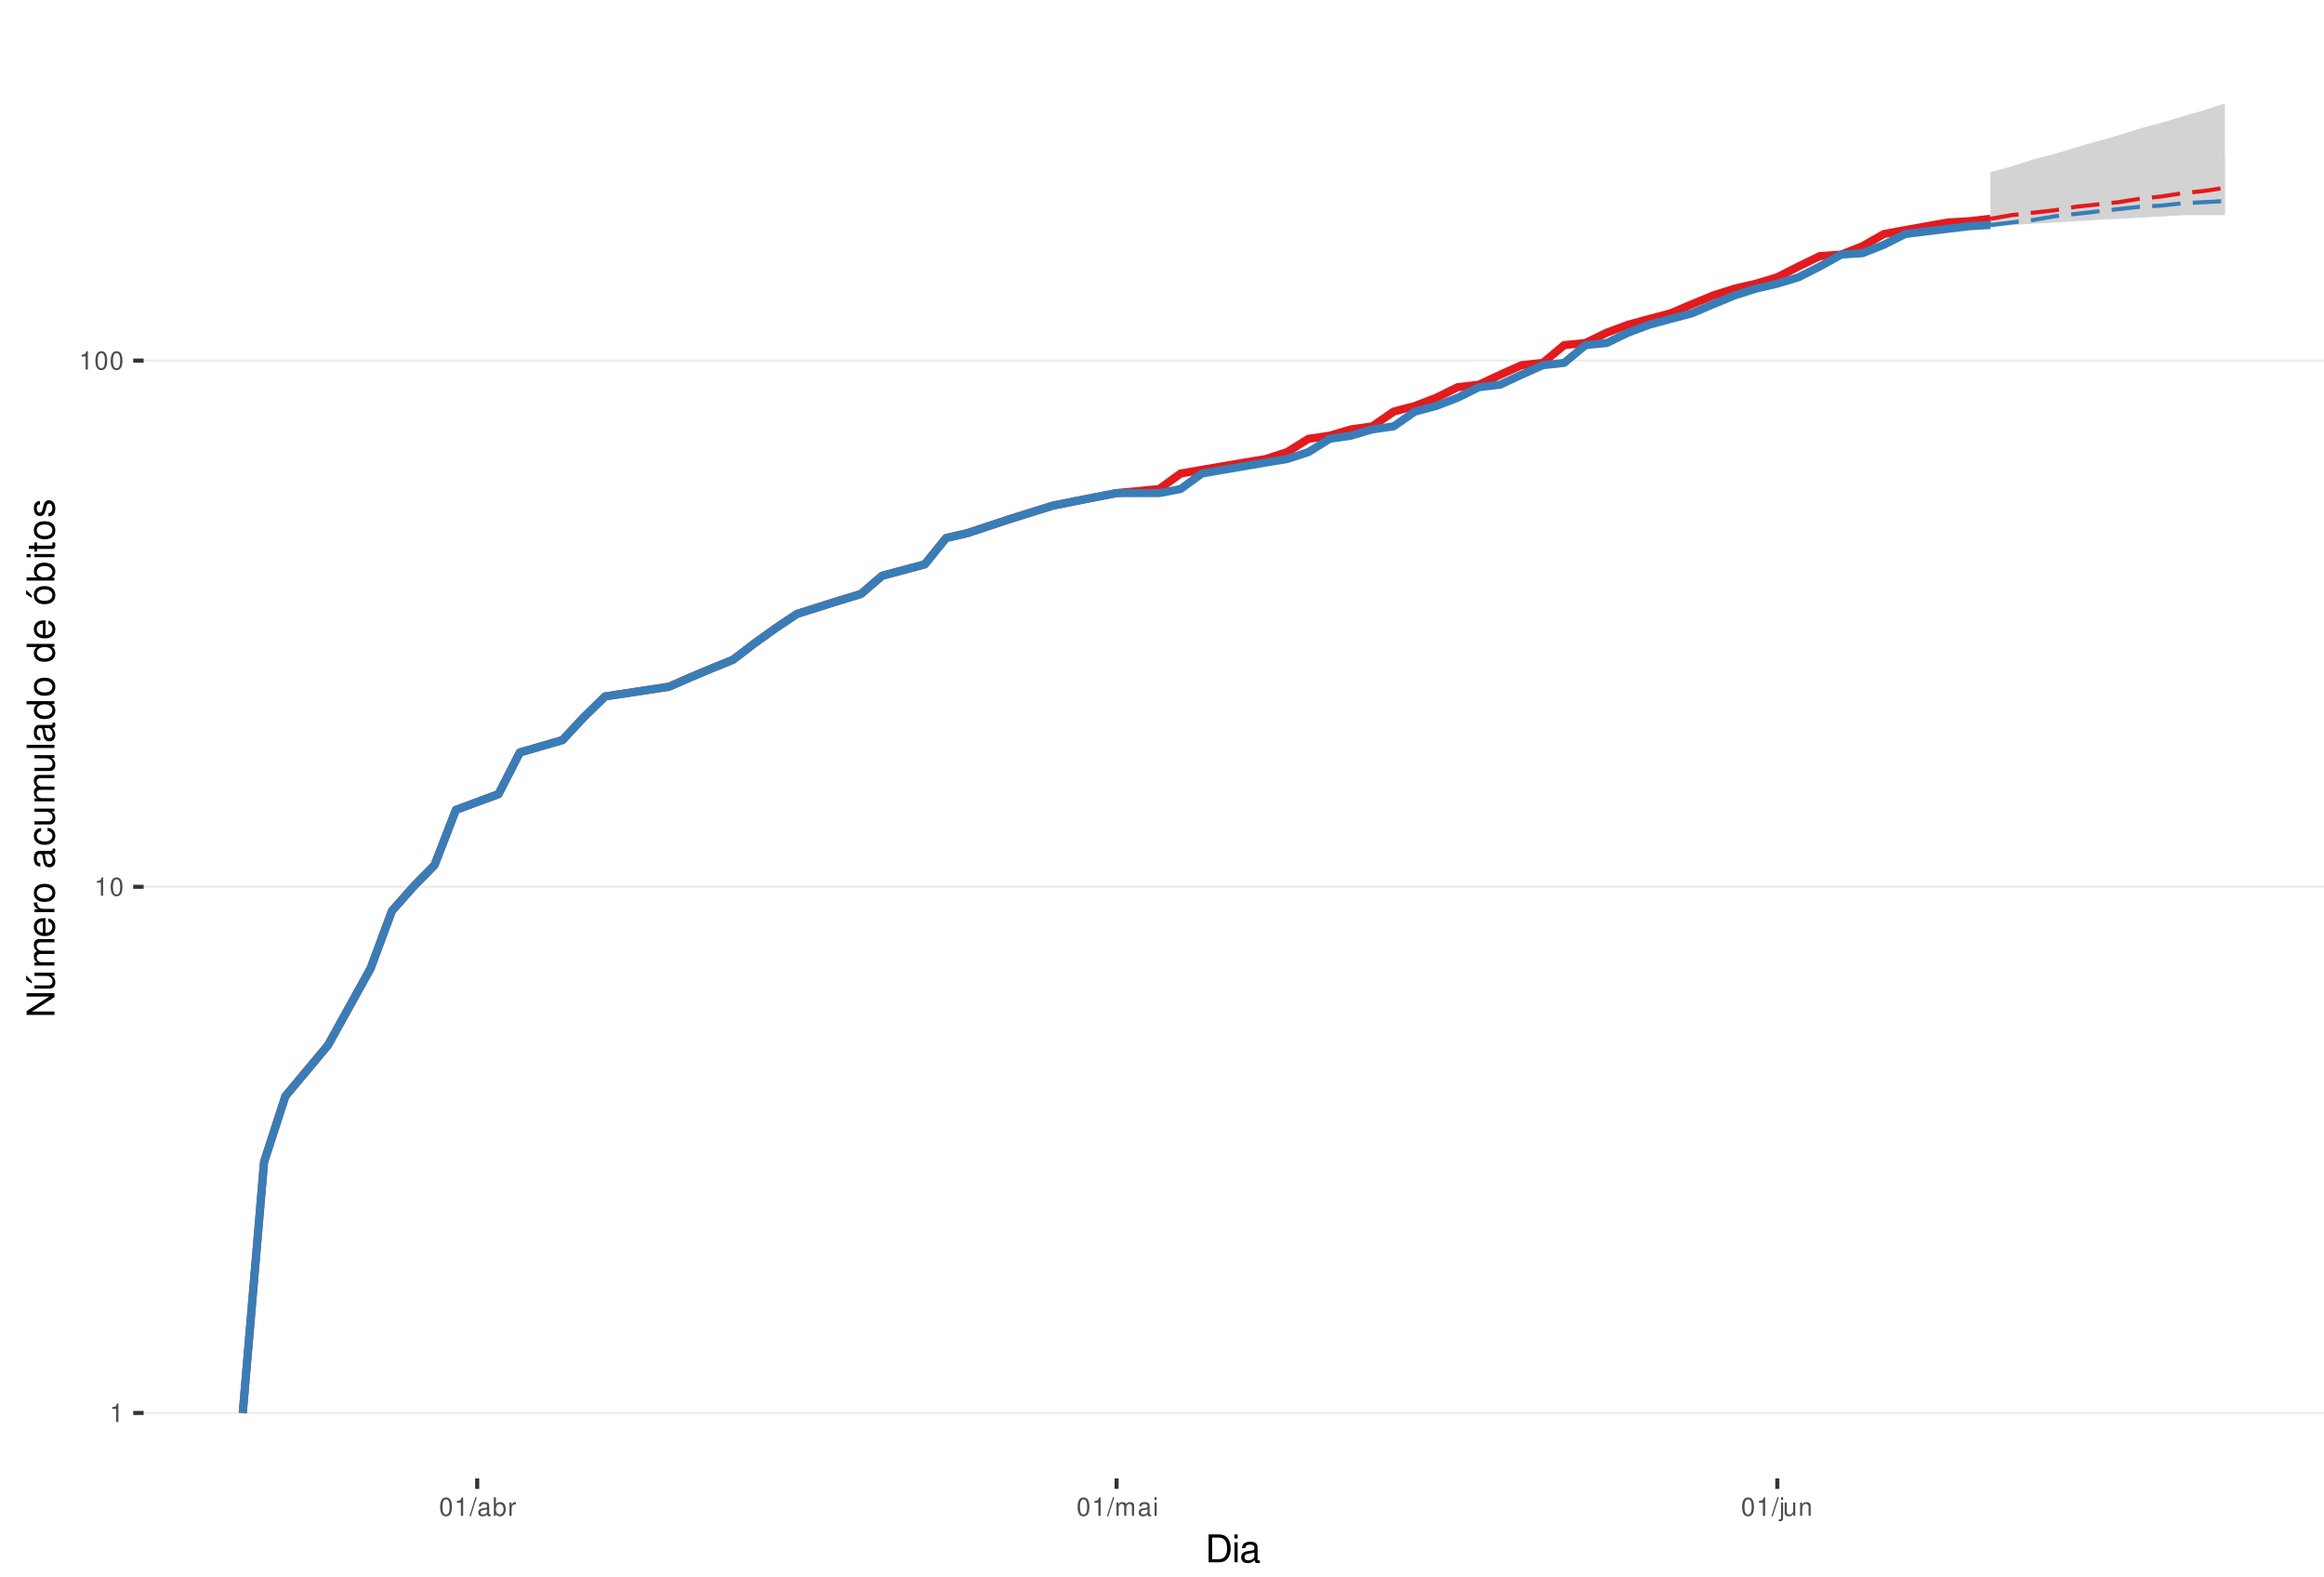
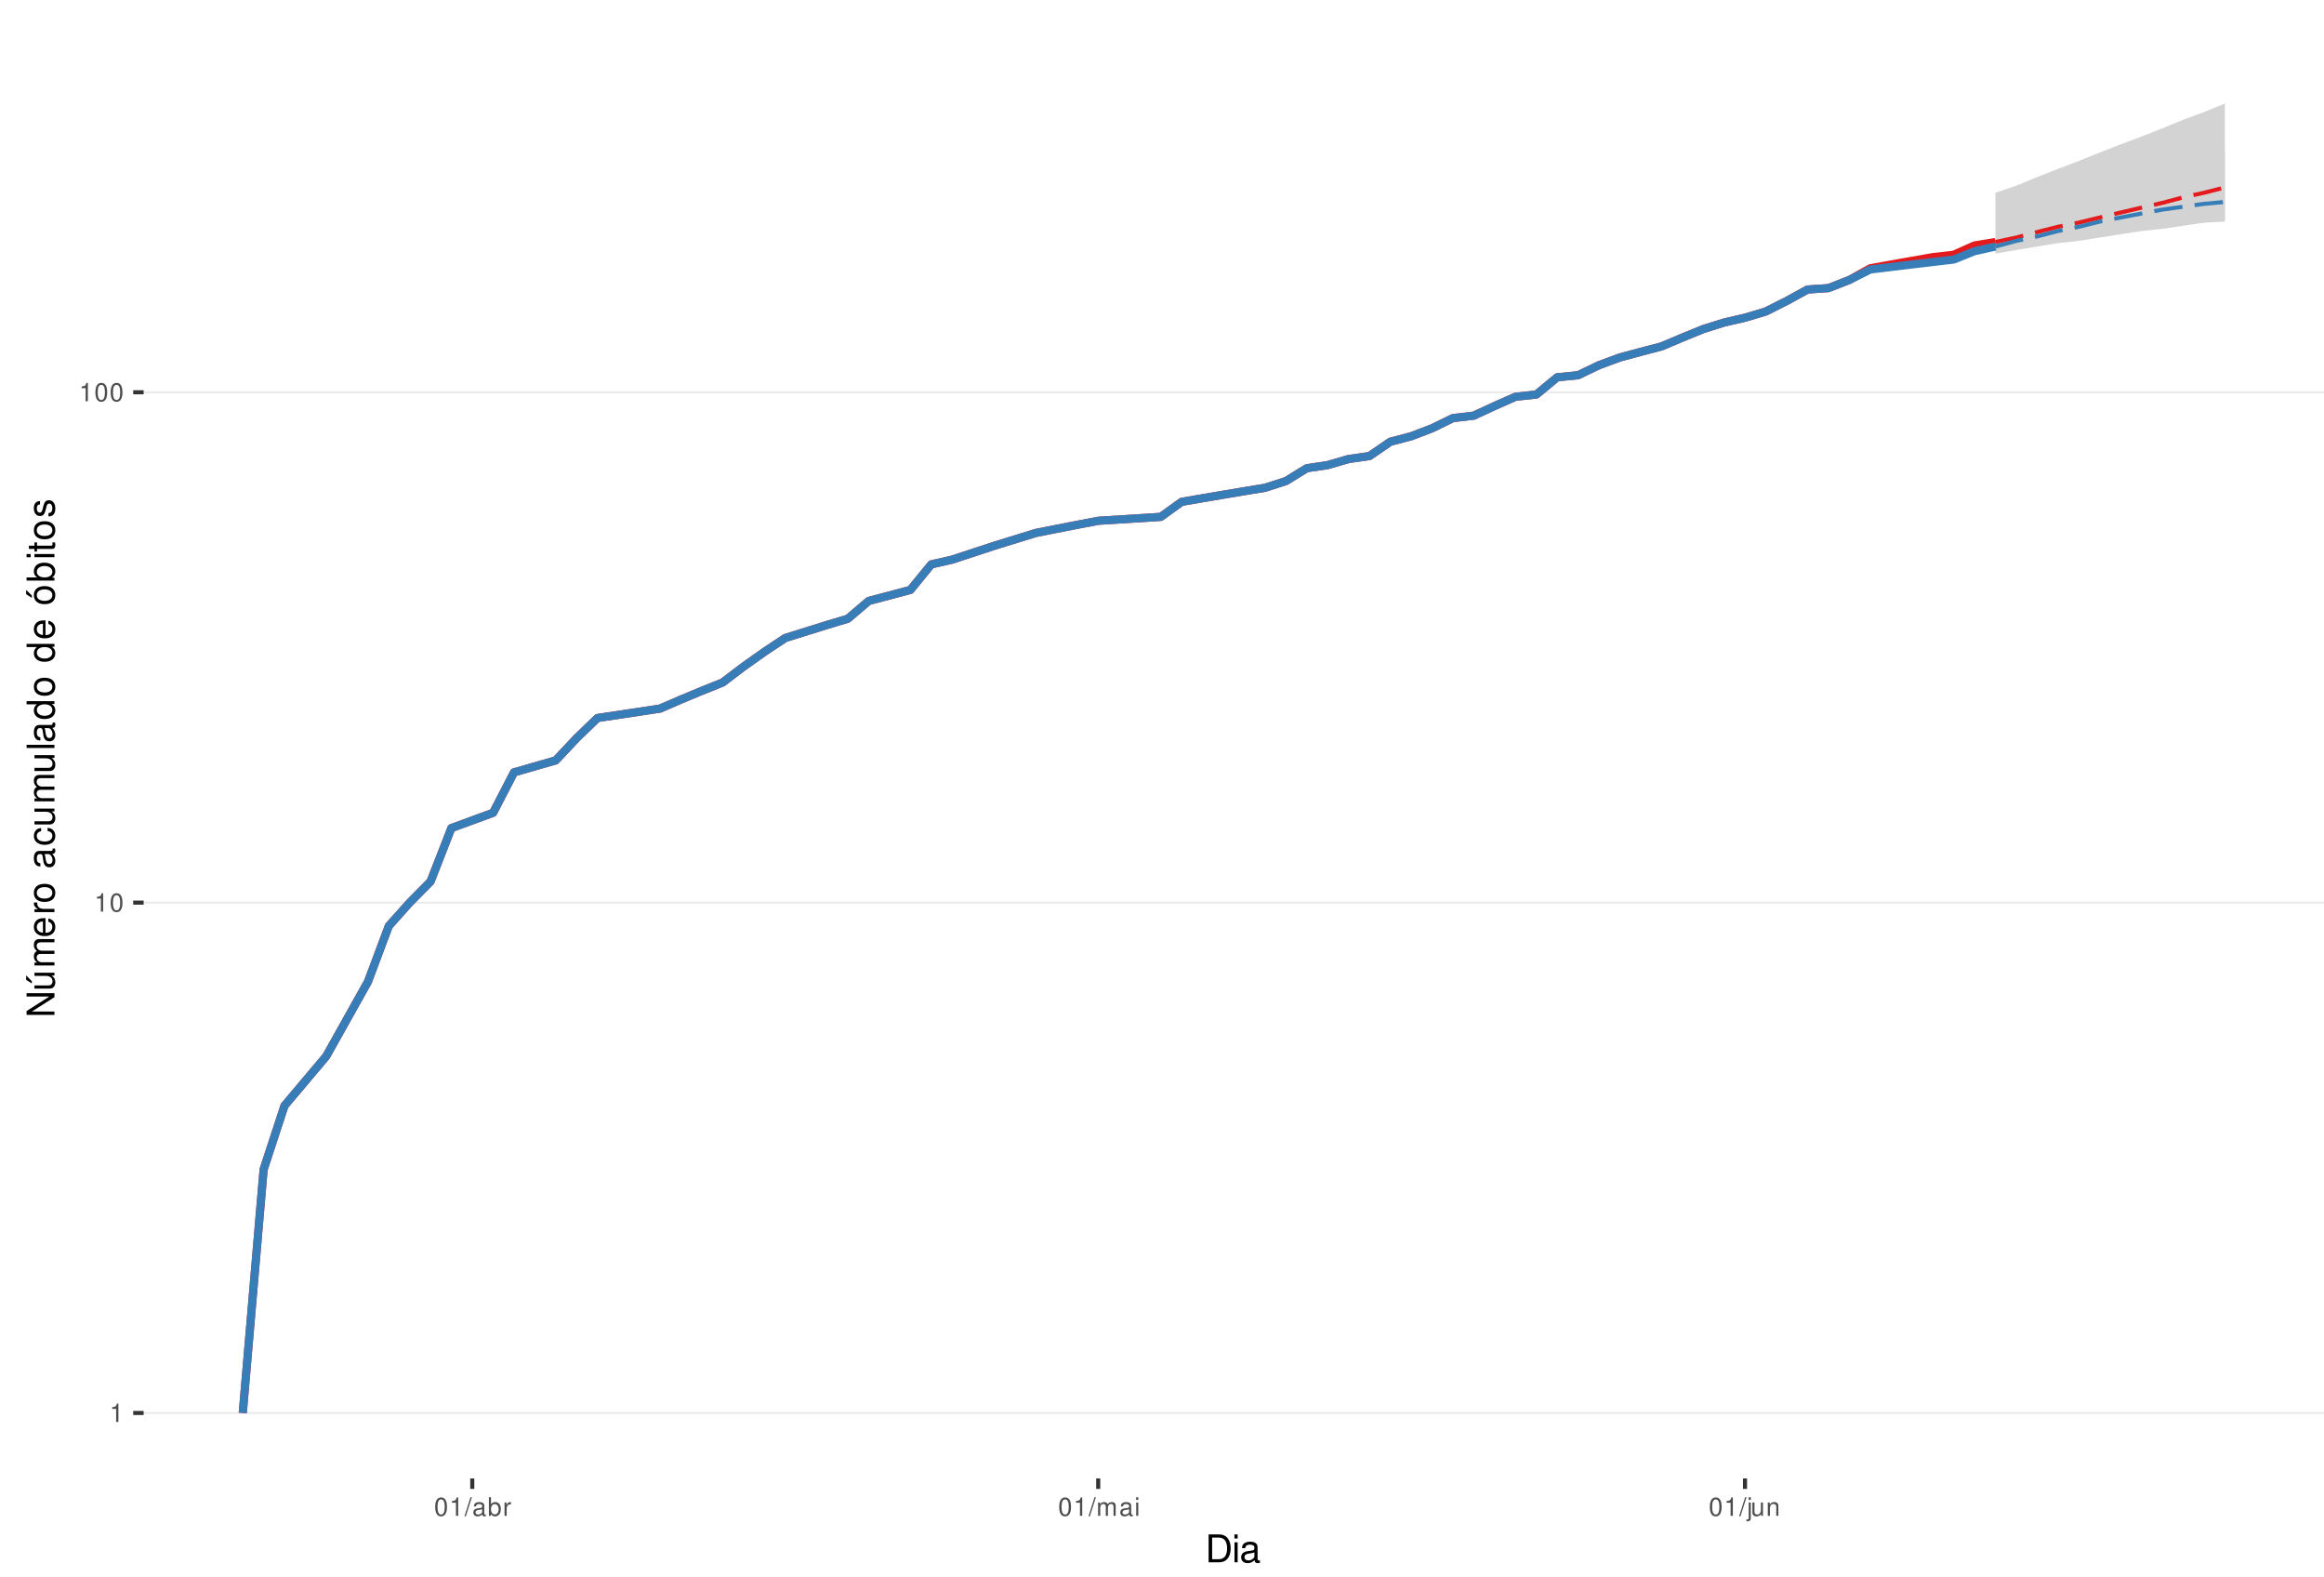
<svg xmlns="http://www.w3.org/2000/svg" xmlns:xlink="http://www.w3.org/1999/xlink" width="609pt" height="413pt" viewBox="0 0 609 413" version="1.1">
  <defs>
    <g>
      <symbol overflow="visible" id="glyph0-0">
        <path style="stroke:none;" d="" />
      </symbol>
      <symbol overflow="visible" id="glyph0-1">
        <path style="stroke:none;" d="M 1.719 -3.422 L 1.719 0 L 2.312 0 L 2.312 -4.812 L 1.922 -4.812 C 1.719 -4.078 1.578 -3.969 0.672 -3.859 L 0.672 -3.422 Z M 1.719 -3.422 " />
      </symbol>
      <symbol overflow="visible" id="glyph0-2">
        <path style="stroke:none;" d="M 1.828 -4.812 C 1.391 -4.812 0.984 -4.609 0.75 -4.281 C 0.438 -3.859 0.281 -3.219 0.281 -2.328 C 0.281 -0.703 0.812 0.156 1.828 0.156 C 2.828 0.156 3.375 -0.703 3.375 -2.297 C 3.375 -3.219 3.234 -3.844 2.922 -4.281 C 2.672 -4.625 2.281 -4.812 1.828 -4.812 Z M 1.828 -4.297 C 2.469 -4.297 2.781 -3.641 2.781 -2.344 C 2.781 -0.969 2.469 -0.328 1.812 -0.328 C 1.203 -0.328 0.891 -1 0.891 -2.328 C 0.891 -3.641 1.203 -4.297 1.828 -4.297 Z M 1.828 -4.297 " />
      </symbol>
      <symbol overflow="visible" id="glyph0-3">
        <path style="stroke:none;" d="M 1.531 -4.859 L -0.047 0.141 L 0.312 0.141 L 1.891 -4.859 Z M 1.531 -4.859 " />
      </symbol>
      <symbol overflow="visible" id="glyph0-4">
        <path style="stroke:none;" d="M 3.562 -0.328 C 3.5 -0.312 3.469 -0.312 3.438 -0.312 C 3.25 -0.312 3.141 -0.406 3.141 -0.578 L 3.141 -2.641 C 3.141 -3.25 2.688 -3.594 1.828 -3.594 C 1.312 -3.594 0.906 -3.438 0.672 -3.188 C 0.516 -3 0.453 -2.797 0.438 -2.453 L 0.984 -2.453 C 1.031 -2.875 1.297 -3.078 1.812 -3.078 C 2.312 -3.078 2.594 -2.891 2.594 -2.562 L 2.594 -2.406 C 2.578 -2.172 2.469 -2.078 2.016 -2.031 C 1.219 -1.922 1.109 -1.891 0.891 -1.812 C 0.484 -1.641 0.281 -1.328 0.281 -0.875 C 0.281 -0.25 0.719 0.156 1.422 0.156 C 1.859 0.156 2.219 0 2.609 -0.359 C 2.656 0 2.828 0.156 3.188 0.156 C 3.297 0.156 3.375 0.141 3.562 0.094 Z M 2.594 -1.094 C 2.594 -0.906 2.531 -0.797 2.375 -0.641 C 2.141 -0.438 1.875 -0.328 1.547 -0.328 C 1.109 -0.328 0.859 -0.547 0.859 -0.891 C 0.859 -1.266 1.094 -1.438 1.703 -1.531 C 2.297 -1.609 2.406 -1.641 2.594 -1.719 Z M 2.594 -1.094 " />
      </symbol>
      <symbol overflow="visible" id="glyph0-5">
        <path style="stroke:none;" d="M 0.359 -4.859 L 0.359 0 L 0.859 0 L 0.859 -0.453 C 1.125 -0.047 1.484 0.156 1.969 0.156 C 2.875 0.156 3.484 -0.594 3.484 -1.75 C 3.484 -2.891 2.922 -3.594 1.984 -3.594 C 1.516 -3.594 1.172 -3.406 0.906 -3.016 L 0.906 -4.859 Z M 1.891 -3.062 C 2.5 -3.062 2.906 -2.531 2.906 -1.703 C 2.906 -0.906 2.484 -0.359 1.891 -0.359 C 1.297 -0.359 0.906 -0.906 0.906 -1.719 C 0.906 -2.531 1.297 -3.062 1.891 -3.062 Z M 1.891 -3.062 " />
      </symbol>
      <symbol overflow="visible" id="glyph0-6">
        <path style="stroke:none;" d="M 0.453 -3.484 L 0.453 0 L 1.016 0 L 1.016 -1.812 C 1.031 -2.656 1.375 -3.016 2.141 -3 L 2.141 -3.562 C 2.047 -3.578 1.984 -3.594 1.922 -3.594 C 1.562 -3.594 1.297 -3.375 0.969 -2.859 L 0.969 -3.484 Z M 0.453 -3.484 " />
      </symbol>
      <symbol overflow="visible" id="glyph0-7">
        <path style="stroke:none;" d="M 0.469 -3.484 L 0.469 0 L 1.031 0 L 1.031 -2.188 C 1.031 -2.703 1.391 -3.109 1.844 -3.109 C 2.25 -3.109 2.484 -2.844 2.484 -2.406 L 2.484 0 L 3.047 0 L 3.047 -2.188 C 3.047 -2.703 3.422 -3.109 3.875 -3.109 C 4.266 -3.109 4.516 -2.844 4.516 -2.406 L 4.516 0 L 5.078 0 L 5.078 -2.609 C 5.078 -3.234 4.719 -3.594 4.062 -3.594 C 3.594 -3.594 3.312 -3.453 2.984 -3.062 C 2.781 -3.422 2.5 -3.594 2.047 -3.594 C 1.578 -3.594 1.266 -3.422 0.984 -3 L 0.984 -3.484 Z M 0.469 -3.484 " />
      </symbol>
      <symbol overflow="visible" id="glyph0-8">
        <path style="stroke:none;" d="M 1 -3.484 L 0.453 -3.484 L 0.453 0 L 1 0 Z M 1 -4.859 L 0.438 -4.859 L 0.438 -4.156 L 1 -4.156 Z M 1 -4.859 " />
      </symbol>
      <symbol overflow="visible" id="glyph0-9">
        <path style="stroke:none;" d="M 0.469 -3.484 L 0.469 0.5 C 0.469 0.859 0.359 0.969 0.016 0.969 C -0.031 0.969 -0.047 0.969 -0.125 0.953 L -0.125 1.438 C -0.047 1.438 -0.016 1.453 0.062 1.453 C 0.688 1.453 1.016 1.203 1.016 0.719 L 1.016 -3.484 Z M 1.016 -4.859 L 0.469 -4.859 L 0.469 -4.156 L 1.016 -4.156 Z M 1.016 -4.859 " />
      </symbol>
      <symbol overflow="visible" id="glyph0-10">
        <path style="stroke:none;" d="M 3.203 0 L 3.203 -3.484 L 2.656 -3.484 L 2.656 -1.516 C 2.656 -0.797 2.281 -0.328 1.703 -0.328 C 1.266 -0.328 0.984 -0.594 0.984 -1.016 L 0.984 -3.484 L 0.438 -3.484 L 0.438 -0.797 C 0.438 -0.219 0.859 0.156 1.547 0.156 C 2.062 0.156 2.391 -0.031 2.703 -0.484 L 2.703 0 Z M 3.203 0 " />
      </symbol>
      <symbol overflow="visible" id="glyph0-11">
        <path style="stroke:none;" d="M 0.469 -3.484 L 0.469 0 L 1.031 0 L 1.031 -1.922 C 1.031 -2.641 1.391 -3.109 1.969 -3.109 C 2.406 -3.109 2.688 -2.828 2.688 -2.422 L 2.688 0 L 3.234 0 L 3.234 -2.641 C 3.234 -3.219 2.812 -3.594 2.141 -3.594 C 1.625 -3.594 1.281 -3.391 0.984 -2.906 L 0.984 -3.484 Z M 0.469 -3.484 " />
      </symbol>
      <symbol overflow="visible" id="glyph1-0">
        <path style="stroke:none;" d="" />
      </symbol>
      <symbol overflow="visible" id="glyph1-1">
        <path style="stroke:none;" d="M 0.891 0 L 3.703 0 C 5.547 0 6.672 -1.375 6.672 -3.656 C 6.672 -5.906 5.547 -7.297 3.703 -7.297 L 0.891 -7.297 Z M 1.812 -0.812 L 1.812 -6.469 L 3.547 -6.469 C 4.984 -6.469 5.734 -5.5 5.734 -3.641 C 5.734 -1.797 4.984 -0.812 3.547 -0.812 Z M 1.812 -0.812 " />
      </symbol>
      <symbol overflow="visible" id="glyph1-2">
        <path style="stroke:none;" d="M 1.5 -5.234 L 0.672 -5.234 L 0.672 0 L 1.5 0 Z M 1.5 -7.297 L 0.656 -7.297 L 0.656 -6.234 L 1.5 -6.234 Z M 1.5 -7.297 " />
      </symbol>
      <symbol overflow="visible" id="glyph1-3">
        <path style="stroke:none;" d="M 5.344 -0.484 C 5.266 -0.469 5.219 -0.469 5.172 -0.469 C 4.875 -0.469 4.719 -0.625 4.719 -0.875 L 4.719 -3.953 C 4.719 -4.891 4.047 -5.391 2.75 -5.391 C 1.984 -5.391 1.375 -5.172 1.016 -4.781 C 0.766 -4.516 0.672 -4.203 0.656 -3.688 L 1.484 -3.688 C 1.562 -4.328 1.938 -4.625 2.719 -4.625 C 3.484 -4.625 3.891 -4.344 3.891 -3.844 L 3.891 -3.625 C 3.875 -3.266 3.703 -3.125 3.016 -3.047 C 1.844 -2.891 1.656 -2.844 1.344 -2.719 C 0.734 -2.453 0.422 -2 0.422 -1.312 C 0.422 -0.375 1.078 0.234 2.141 0.234 C 2.797 0.234 3.328 0 3.922 -0.547 C 3.984 0 4.234 0.234 4.781 0.234 C 4.953 0.234 5.062 0.203 5.344 0.141 Z M 3.891 -1.656 C 3.891 -1.375 3.812 -1.203 3.562 -0.969 C 3.219 -0.656 2.812 -0.5 2.312 -0.5 C 1.672 -0.5 1.297 -0.812 1.297 -1.344 C 1.297 -1.891 1.656 -2.172 2.547 -2.297 C 3.438 -2.422 3.609 -2.453 3.891 -2.594 Z M 3.891 -1.656 " />
      </symbol>
      <symbol overflow="visible" id="glyph2-0">
        <path style="stroke:none;" d="" />
      </symbol>
      <symbol overflow="visible" id="glyph2-1">
        <path style="stroke:none;" d="M -7.297 -6.453 L -7.297 -5.578 L -1.328 -5.578 L -7.297 -1.766 L -7.297 -0.766 L 0 -0.766 L 0 -1.641 L -5.906 -1.641 L 0 -5.406 L 0 -6.453 Z M -7.297 -6.453 " />
      </symbol>
      <symbol overflow="visible" id="glyph2-2">
        <path style="stroke:none;" d="M 0 -4.812 L -5.234 -4.812 L -5.234 -3.984 L -2.266 -3.984 C -1.203 -3.984 -0.5 -3.438 -0.5 -2.562 C -0.5 -1.906 -0.906 -1.484 -1.531 -1.484 L -5.234 -1.484 L -5.234 -0.656 L -1.203 -0.656 C -0.328 -0.656 0.234 -1.297 0.234 -2.312 C 0.234 -3.094 -0.047 -3.578 -0.734 -4.062 L 0 -4.062 Z M -7.406 -2.953 L -5.922 -2 L -5.922 -2.594 L -7.406 -4.094 Z M -7.406 -2.953 " />
      </symbol>
      <symbol overflow="visible" id="glyph2-3">
        <path style="stroke:none;" d="M -5.234 -0.703 L 0 -0.703 L 0 -1.547 L -3.297 -1.547 C -4.047 -1.547 -4.656 -2.094 -4.656 -2.766 C -4.656 -3.391 -4.281 -3.734 -3.609 -3.734 L 0 -3.734 L 0 -4.578 L -3.297 -4.578 C -4.047 -4.578 -4.656 -5.125 -4.656 -5.812 C -4.656 -6.422 -4.266 -6.781 -3.609 -6.781 L 0 -6.781 L 0 -7.625 L -3.938 -7.625 C -4.875 -7.625 -5.391 -7.078 -5.391 -6.094 C -5.391 -5.406 -5.188 -4.984 -4.594 -4.484 C -5.156 -4.188 -5.391 -3.766 -5.391 -3.078 C -5.391 -2.375 -5.125 -1.906 -4.5 -1.469 L -5.234 -1.469 Z M -5.234 -0.703 " />
      </symbol>
      <symbol overflow="visible" id="glyph2-4">
        <path style="stroke:none;" d="M -2.344 -5.125 C -3.141 -5.125 -3.625 -5.062 -4.016 -4.922 C -4.875 -4.578 -5.391 -3.781 -5.391 -2.797 C -5.391 -1.344 -4.281 -0.406 -2.547 -0.406 C -0.812 -0.406 0.234 -1.297 0.234 -2.781 C 0.234 -3.984 -0.453 -4.812 -1.594 -5.016 L -1.594 -4.188 C -0.906 -3.953 -0.547 -3.484 -0.547 -2.812 C -0.547 -2.281 -0.781 -1.828 -1.219 -1.547 C -1.516 -1.344 -1.812 -1.281 -2.344 -1.266 Z M -3.016 -1.297 C -3.984 -1.359 -4.625 -1.953 -4.625 -2.797 C -4.625 -3.641 -3.953 -4.234 -3.016 -4.234 Z M -3.016 -1.297 " />
      </symbol>
      <symbol overflow="visible" id="glyph2-5">
        <path style="stroke:none;" d="M -5.234 -0.688 L 0 -0.688 L 0 -1.531 L -2.719 -1.531 C -3.984 -1.547 -4.547 -2.062 -4.516 -3.203 L -5.359 -3.203 C -5.375 -3.062 -5.391 -2.984 -5.391 -2.891 C -5.391 -2.344 -5.062 -1.938 -4.297 -1.453 L -5.234 -1.453 Z M -5.234 -0.688 " />
      </symbol>
      <symbol overflow="visible" id="glyph2-6">
        <path style="stroke:none;" d="M -5.391 -2.719 C -5.391 -1.234 -4.344 -0.359 -2.578 -0.359 C -0.812 -0.359 0.234 -1.234 0.234 -2.734 C 0.234 -4.203 -0.812 -5.094 -2.547 -5.094 C -4.359 -5.094 -5.391 -4.234 -5.391 -2.719 Z M -4.625 -2.734 C -4.625 -3.672 -3.844 -4.234 -2.547 -4.234 C -1.312 -4.234 -0.547 -3.656 -0.547 -2.734 C -0.547 -1.797 -1.312 -1.234 -2.578 -1.234 C -3.844 -1.234 -4.625 -1.797 -4.625 -2.734 Z M -4.625 -2.734 " />
      </symbol>
      <symbol overflow="visible" id="glyph2-7">
        <path style="stroke:none;" d="" />
      </symbol>
      <symbol overflow="visible" id="glyph2-8">
        <path style="stroke:none;" d="M -0.484 -5.344 C -0.469 -5.266 -0.469 -5.219 -0.469 -5.172 C -0.469 -4.875 -0.625 -4.719 -0.875 -4.719 L -3.953 -4.719 C -4.891 -4.719 -5.391 -4.047 -5.391 -2.75 C -5.391 -1.984 -5.172 -1.375 -4.781 -1.016 C -4.516 -0.766 -4.203 -0.672 -3.688 -0.656 L -3.688 -1.484 C -4.328 -1.562 -4.625 -1.938 -4.625 -2.719 C -4.625 -3.484 -4.344 -3.891 -3.844 -3.891 L -3.625 -3.891 C -3.266 -3.875 -3.125 -3.703 -3.047 -3.016 C -2.891 -1.844 -2.844 -1.656 -2.719 -1.344 C -2.453 -0.734 -2 -0.422 -1.312 -0.422 C -0.375 -0.422 0.234 -1.078 0.234 -2.141 C 0.234 -2.797 0 -3.328 -0.547 -3.922 C 0 -3.984 0.234 -4.234 0.234 -4.781 C 0.234 -4.953 0.203 -5.062 0.141 -5.344 Z M -1.656 -3.891 C -1.375 -3.891 -1.203 -3.812 -0.969 -3.562 C -0.656 -3.219 -0.5 -2.812 -0.5 -2.312 C -0.5 -1.672 -0.812 -1.297 -1.344 -1.297 C -1.891 -1.297 -2.172 -1.656 -2.297 -2.547 C -2.422 -3.438 -2.453 -3.609 -2.594 -3.891 Z M -1.656 -3.891 " />
      </symbol>
      <symbol overflow="visible" id="glyph2-9">
        <path style="stroke:none;" d="M -3.484 -4.703 C -3.984 -4.672 -4.312 -4.562 -4.609 -4.359 C -5.094 -4 -5.391 -3.375 -5.391 -2.641 C -5.391 -1.219 -4.266 -0.312 -2.531 -0.312 C -0.844 -0.312 0.234 -1.203 0.234 -2.625 C 0.234 -3.875 -0.516 -4.672 -1.797 -4.766 L -1.797 -3.938 C -0.953 -3.797 -0.547 -3.359 -0.547 -2.656 C -0.547 -1.734 -1.297 -1.188 -2.531 -1.188 C -3.844 -1.188 -4.625 -1.719 -4.625 -2.625 C -4.625 -3.328 -4.203 -3.766 -3.484 -3.875 Z M -3.484 -4.703 " />
      </symbol>
      <symbol overflow="visible" id="glyph2-10">
        <path style="stroke:none;" d="M 0 -4.812 L -5.234 -4.812 L -5.234 -3.984 L -2.266 -3.984 C -1.203 -3.984 -0.5 -3.438 -0.5 -2.562 C -0.5 -1.906 -0.906 -1.484 -1.531 -1.484 L -5.234 -1.484 L -5.234 -0.656 L -1.203 -0.656 C -0.328 -0.656 0.234 -1.297 0.234 -2.312 C 0.234 -3.094 -0.047 -3.578 -0.734 -4.062 L 0 -4.062 Z M 0 -4.812 " />
      </symbol>
      <symbol overflow="visible" id="glyph2-11">
        <path style="stroke:none;" d="M -7.297 -1.516 L -7.297 -0.688 L 0 -0.688 L 0 -1.516 Z M -7.297 -1.516 " />
      </symbol>
      <symbol overflow="visible" id="glyph2-12">
        <path style="stroke:none;" d="M -7.297 -4.953 L -7.297 -4.125 L -4.578 -4.125 C -5.109 -3.766 -5.391 -3.203 -5.391 -2.516 C -5.391 -1.156 -4.297 -0.266 -2.625 -0.266 C -0.859 -0.266 0.234 -1.125 0.234 -2.547 C 0.234 -3.266 -0.047 -3.766 -0.688 -4.203 L 0 -4.203 L 0 -4.953 Z M -4.609 -2.656 C -4.609 -3.547 -3.812 -4.125 -2.562 -4.125 C -1.344 -4.125 -0.547 -3.547 -0.547 -2.656 C -0.547 -1.734 -1.359 -1.125 -2.578 -1.125 C -3.797 -1.125 -4.609 -1.734 -4.609 -2.656 Z M -4.609 -2.656 " />
      </symbol>
      <symbol overflow="visible" id="glyph2-13">
        <path style="stroke:none;" d="M -5.391 -2.719 C -5.391 -1.234 -4.344 -0.359 -2.578 -0.359 C -0.812 -0.359 0.234 -1.234 0.234 -2.734 C 0.234 -4.203 -0.812 -5.094 -2.547 -5.094 C -4.359 -5.094 -5.391 -4.234 -5.391 -2.719 Z M -4.625 -2.734 C -4.625 -3.672 -3.844 -4.234 -2.547 -4.234 C -1.312 -4.234 -0.547 -3.656 -0.547 -2.734 C -0.547 -1.797 -1.312 -1.234 -2.578 -1.234 C -3.844 -1.234 -4.625 -1.797 -4.625 -2.734 Z M -7.406 -2.984 L -5.922 -2.016 L -5.922 -2.625 L -7.406 -4.109 Z M -7.406 -2.984 " />
      </symbol>
      <symbol overflow="visible" id="glyph2-14">
        <path style="stroke:none;" d="M -7.297 -0.547 L 0 -0.547 L 0 -1.297 L -0.672 -1.297 C -0.062 -1.688 0.234 -2.219 0.234 -2.953 C 0.234 -4.328 -0.906 -5.234 -2.641 -5.234 C -4.344 -5.234 -5.391 -4.375 -5.391 -2.984 C -5.391 -2.266 -5.125 -1.766 -4.531 -1.375 L -7.297 -1.375 Z M -4.609 -2.828 C -4.609 -3.766 -3.797 -4.359 -2.547 -4.359 C -1.359 -4.359 -0.547 -3.734 -0.547 -2.828 C -0.547 -1.938 -1.344 -1.375 -2.578 -1.375 C -3.812 -1.375 -4.609 -1.938 -4.609 -2.828 Z M -4.609 -2.828 " />
      </symbol>
      <symbol overflow="visible" id="glyph2-15">
        <path style="stroke:none;" d="M -5.234 -1.5 L -5.234 -0.672 L 0 -0.672 L 0 -1.5 Z M -7.297 -1.5 L -7.297 -0.656 L -6.234 -0.656 L -6.234 -1.5 Z M -7.297 -1.5 " />
      </symbol>
      <symbol overflow="visible" id="glyph2-16">
        <path style="stroke:none;" d="M -5.234 -2.547 L -5.234 -1.688 L -6.688 -1.688 L -6.688 -0.844 L -5.234 -0.844 L -5.234 -0.141 L -4.562 -0.141 L -4.562 -0.844 L -0.594 -0.844 C -0.062 -0.844 0.234 -1.203 0.234 -1.859 C 0.234 -2.078 0.203 -2.266 0.156 -2.547 L -0.547 -2.547 C -0.516 -2.422 -0.5 -2.312 -0.5 -2.141 C -0.5 -1.781 -0.594 -1.688 -0.969 -1.688 L -4.562 -1.688 L -4.562 -2.547 Z M -5.234 -2.547 " />
      </symbol>
      <symbol overflow="visible" id="glyph2-17">
        <path style="stroke:none;" d="M -3.781 -4.375 C -4.812 -4.375 -5.391 -3.688 -5.391 -2.484 C -5.391 -1.266 -4.766 -0.469 -3.797 -0.469 C -2.969 -0.469 -2.578 -0.891 -2.281 -2.125 L -2.094 -2.906 C -1.953 -3.484 -1.734 -3.719 -1.375 -3.719 C -0.875 -3.719 -0.547 -3.234 -0.547 -2.5 C -0.547 -2.047 -0.672 -1.672 -0.891 -1.453 C -1.047 -1.328 -1.188 -1.266 -1.562 -1.219 L -1.562 -0.344 C -0.344 -0.375 0.234 -1.062 0.234 -2.438 C 0.234 -3.75 -0.422 -4.594 -1.438 -4.594 C -2.203 -4.594 -2.641 -4.156 -2.891 -3.109 L -3.078 -2.312 C -3.234 -1.625 -3.453 -1.344 -3.828 -1.344 C -4.312 -1.344 -4.625 -1.766 -4.625 -2.453 C -4.625 -3.125 -4.328 -3.484 -3.781 -3.5 Z M -3.781 -4.375 " />
      </symbol>
    </g>
    <clipPath id="clip1">
      <path d="M 37.645 9.961 L 609 9.961 L 609 387.328 L 37.645 387.328 Z M 37.645 9.961 " />
    </clipPath>
    <clipPath id="clip2">
      <path d="M 37.645 369 L 609 369 L 609 371 L 37.645 371 Z M 37.645 369 " />
    </clipPath>
    <clipPath id="clip3">
-       <path d="M 37.645 232 L 609 232 L 609 233 L 37.645 233 Z M 37.645 232 " />
+       <path d="M 37.645 236 L 609 236 L 609 237 L 37.645 237 Z M 37.645 236 " />
    </clipPath>
    <clipPath id="clip4">
-       <path d="M 37.645 94 L 609 94 L 609 95 L 37.645 95 Z M 37.645 94 " />
+       <path d="M 37.645 102 L 609 102 L 609 104 L 37.645 104 Z M 37.645 102 " />
    </clipPath>
  </defs>
  <g id="surface313">
    <rect x="0" y="0" width="609" height="413" style="fill:rgb(100%,100%,100%);fill-opacity:1;stroke:none;" />
    <rect x="0" y="0" width="609" height="413" style="fill:rgb(100%,100%,100%);fill-opacity:1;stroke:none;" />
    <path style="fill:none;stroke-width:1.067;stroke-linecap:round;stroke-linejoin:round;stroke:rgb(100%,100%,100%);stroke-opacity:1;stroke-miterlimit:10;" d="M 0 413 L 609 413 L 609 0 L 0 0 Z M 0 413 " />
    <g clip-path="url(#clip1)" clip-rule="nonzero">
      <path style=" stroke:none;fill-rule:nonzero;fill:rgb(100%,100%,100%);fill-opacity:1;" d="M 37.645 387.328 L 609 387.328 L 609 9.961 L 37.645 9.961 Z M 37.645 387.328 " />
    </g>
    <g clip-path="url(#clip2)" clip-rule="nonzero">
      <path style="fill:none;stroke-width:0.533;stroke-linecap:butt;stroke-linejoin:round;stroke:rgb(92.157%,92.157%,92.157%);stroke-opacity:1;stroke-miterlimit:10;" d="M 37.645 370.176 L 609 370.176 " />
    </g>
    <g clip-path="url(#clip3)" clip-rule="nonzero">
-       <path style="fill:none;stroke-width:0.533;stroke-linecap:butt;stroke-linejoin:round;stroke:rgb(92.157%,92.157%,92.157%);stroke-opacity:1;stroke-miterlimit:10;" d="M 37.645 232.32 L 609 232.32 " />
+       <path style="fill:none;stroke-width:0.533;stroke-linecap:butt;stroke-linejoin:round;stroke:rgb(92.157%,92.157%,92.157%);stroke-opacity:1;stroke-miterlimit:10;" d="M 37.645 236.473 L 609 236.473 " />
    </g>
    <g clip-path="url(#clip4)" clip-rule="nonzero">
-       <path style="fill:none;stroke-width:0.533;stroke-linecap:butt;stroke-linejoin:round;stroke:rgb(92.157%,92.157%,92.157%);stroke-opacity:1;stroke-miterlimit:10;" d="M 37.645 94.465 L 609 94.465 " />
-     </g>
-     <path style=" stroke:none;fill-rule:nonzero;fill:rgb(82.745%,82.745%,82.745%);fill-opacity:1;" d="M 521.594 45.121 L 527.18 43.566 L 532.762 41.801 L 538.348 40.328 L 543.934 38.656 L 549.52 37.027 L 555.105 35.445 L 560.688 33.684 L 566.273 32.184 L 571.859 30.516 L 577.445 28.891 L 583.031 27.117 L 583.031 55.723 L 577.445 56.039 L 571.859 56.352 L 566.273 56.672 L 560.688 56.988 L 555.105 57.312 L 549.52 57.633 L 543.934 57.957 L 532.762 58.613 L 527.18 58.941 L 521.594 59.609 Z M 521.594 45.121 " />
-     <path style=" stroke:none;fill-rule:nonzero;fill:rgb(82.745%,82.745%,82.745%);fill-opacity:1;" d="M 521.594 58.941 L 527.18 56.672 L 532.762 54.48 L 538.348 52.371 L 543.934 50.617 L 549.52 48.637 L 555.105 46.988 L 560.688 45.121 L 566.273 43.824 L 571.859 42.551 L 577.445 41.309 L 583.031 41.062 L 583.031 56.352 L 571.859 56.352 L 566.273 56.672 L 560.688 56.988 L 555.105 57.312 L 549.52 57.312 L 543.934 57.633 L 538.348 57.957 L 532.762 58.285 L 527.18 58.613 Z M 521.594 58.941 " />
-     <path style="fill:none;stroke-width:2.134;stroke-linecap:butt;stroke-linejoin:round;stroke:rgb(89.412%,10.196%,10.98%);stroke-opacity:1;stroke-miterlimit:10;" d="M 63.617 370.176 L 69.199 304.402 L 74.785 287.18 L 85.957 273.82 L 97.125 253.676 L 102.711 238.629 L 108.297 232.32 L 113.883 226.613 L 119.465 212.176 L 130.637 208.047 L 136.223 197.129 L 147.391 193.895 L 152.977 187.902 L 158.562 182.453 L 175.316 179.906 L 180.902 177.461 L 186.488 175.113 L 192.074 172.855 L 197.656 168.578 L 203.242 164.582 L 208.828 160.84 L 220 157.316 L 225.582 155.633 L 231.168 150.84 L 242.34 147.844 L 247.922 140.957 L 253.508 139.668 L 264.68 135.965 L 275.848 132.477 L 281.434 131.355 L 287.02 130.258 L 292.605 129.18 L 303.773 128.117 L 309.359 124.059 L 314.945 123.086 L 320.531 122.129 L 326.113 121.184 L 331.699 120.258 L 337.285 118.441 L 342.871 114.969 L 348.457 114.133 L 354.039 112.492 L 359.625 111.688 L 365.211 107.824 L 370.797 106.348 L 376.383 104.195 L 381.965 101.441 L 387.551 100.773 L 393.137 98.168 L 398.723 95.676 L 404.305 95.066 L 409.891 90.414 L 415.477 89.855 L 421.062 87.148 L 426.648 85.066 L 432.23 83.551 L 437.816 82.07 L 443.402 79.684 L 448.988 77.391 L 454.57 75.617 L 460.156 74.32 L 465.742 72.633 L 471.328 69.793 L 476.914 67.078 L 482.496 66.703 L 488.082 64.484 L 493.668 61.305 L 499.254 60.281 L 504.84 59.273 L 510.422 58.285 L 516.008 57.957 L 521.594 57.312 " />
-     <path style="fill:none;stroke-width:1.067;stroke-linecap:butt;stroke-linejoin:round;stroke:rgb(89.412%,10.196%,10.98%);stroke-opacity:1;stroke-dasharray:7.469,3.201;stroke-miterlimit:10;" d="M 521.594 57.312 L 527.18 56.352 L 532.762 55.723 L 538.348 55.098 L 543.934 54.176 L 549.52 53.566 L 555.105 52.965 L 560.688 52.074 L 566.273 51.488 L 571.859 50.617 L 577.445 50.047 L 583.031 49.195 " />
-     <path style="fill:none;stroke-width:2.134;stroke-linecap:butt;stroke-linejoin:round;stroke:rgb(21.569%,49.412%,72.157%);stroke-opacity:1;stroke-miterlimit:10;" d="M 63.617 370.176 L 69.199 304.402 L 74.785 287.18 L 85.957 273.82 L 97.125 253.676 L 102.711 238.629 L 108.297 232.32 L 113.883 226.613 L 119.465 212.176 L 130.637 208.047 L 136.223 197.129 L 147.391 193.895 L 152.977 187.902 L 158.562 182.453 L 175.316 179.906 L 180.902 177.461 L 186.488 175.113 L 192.074 172.855 L 197.656 168.578 L 203.242 164.582 L 208.828 160.84 L 220 157.316 L 225.582 155.633 L 231.168 150.84 L 242.34 147.844 L 247.922 140.957 L 253.508 139.668 L 264.68 135.965 L 275.848 132.477 L 281.434 131.355 L 287.02 130.258 L 292.605 129.18 L 303.773 129.18 L 309.359 128.117 L 314.945 124.059 L 320.531 123.086 L 326.113 122.129 L 331.699 121.184 L 337.285 120.258 L 342.871 118.441 L 348.457 114.969 L 354.039 114.133 L 359.625 112.492 L 365.211 111.688 L 370.797 107.824 L 376.383 106.348 L 381.965 104.195 L 387.551 101.441 L 393.137 100.773 L 398.723 98.168 L 404.305 95.676 L 409.891 95.066 L 415.477 90.414 L 421.062 89.855 L 426.648 87.148 L 432.23 85.066 L 437.816 83.551 L 443.402 82.07 L 448.988 79.684 L 454.57 77.391 L 460.156 75.617 L 465.742 74.32 L 471.328 72.633 L 476.914 69.793 L 482.496 66.703 L 488.082 66.324 L 493.668 64.121 L 499.254 61.305 L 504.84 60.621 L 510.422 59.941 L 516.008 59.273 L 521.594 58.941 " />
-     <path style="fill:none;stroke-width:1.067;stroke-linecap:butt;stroke-linejoin:round;stroke:rgb(21.569%,49.412%,72.157%);stroke-opacity:1;stroke-dasharray:7.469,3.201;stroke-miterlimit:10;" d="M 521.594 58.941 L 527.18 58.285 L 532.762 57.633 L 538.348 56.672 L 543.934 56.039 L 549.52 55.41 L 555.105 54.789 L 560.688 54.176 L 566.273 53.871 L 571.859 53.266 L 577.445 52.965 L 583.031 52.668 " />
+       <path style="fill:none;stroke-width:0.533;stroke-linecap:butt;stroke-linejoin:round;stroke:rgb(92.157%,92.157%,92.157%);stroke-opacity:1;stroke-miterlimit:10;" d="M 37.645 102.77 L 609 102.77 " />
+     </g>
+     <path style=" stroke:none;fill-rule:nonzero;fill:rgb(82.745%,82.745%,82.745%);fill-opacity:1;" d="M 522.887 50.5 L 528.355 48.645 L 533.82 46.402 L 539.289 44.242 L 544.758 42.16 L 550.223 39.953 L 555.691 37.828 L 561.16 35.777 L 566.625 33.621 L 572.094 31.371 L 577.562 29.367 L 583.031 27.117 L 583.031 57.52 L 577.562 58.324 L 572.094 59.141 L 566.625 59.965 L 561.16 60.523 L 555.691 61.371 L 550.223 62.234 L 544.758 63.105 L 539.289 63.695 L 533.82 64.59 L 528.355 65.5 L 522.887 66.426 Z M 522.887 50.5 " />
+     <path style=" stroke:none;fill-rule:nonzero;fill:rgb(82.745%,82.745%,82.745%);fill-opacity:1;" d="M 522.887 64.59 L 528.355 61.371 L 533.82 58.324 L 539.289 55.684 L 544.758 52.91 L 550.223 50.5 L 555.691 48.188 L 561.16 45.965 L 566.625 44.031 L 572.094 42.367 L 577.562 40.945 L 583.031 40.348 L 583.031 58.055 L 572.094 58.594 L 566.625 59.141 L 561.16 59.688 L 555.691 60.246 L 550.223 61.09 L 544.758 61.656 L 539.289 62.234 L 533.82 63.105 L 528.355 63.695 Z M 522.887 64.59 " />
+     <path style="fill:none;stroke-width:2.134;stroke-linecap:butt;stroke-linejoin:round;stroke:rgb(89.412%,10.196%,10.98%);stroke-opacity:1;stroke-miterlimit:10;" d="M 63.617 370.176 L 69.082 306.383 L 74.551 289.68 L 85.484 276.723 L 96.422 257.184 L 101.887 242.59 L 107.355 236.473 L 112.824 230.938 L 118.289 216.938 L 129.227 212.93 L 134.695 202.344 L 145.629 199.203 L 151.098 193.391 L 156.562 188.109 L 172.965 185.637 L 178.434 183.27 L 183.902 180.992 L 189.367 178.801 L 194.836 174.648 L 200.305 170.777 L 205.77 167.148 L 216.707 163.73 L 222.172 162.094 L 227.641 157.445 L 238.574 154.543 L 244.043 147.859 L 249.512 146.613 L 260.445 143.02 L 271.383 139.637 L 276.848 138.551 L 282.316 137.484 L 287.785 136.438 L 304.188 135.41 L 309.652 131.473 L 315.121 130.527 L 320.59 129.598 L 326.055 128.684 L 331.523 127.785 L 336.992 126.023 L 342.457 122.656 L 347.926 121.848 L 353.395 120.254 L 358.863 119.477 L 364.328 115.727 L 369.797 114.293 L 375.266 112.207 L 380.73 109.539 L 386.199 108.891 L 391.668 106.363 L 397.133 103.945 L 402.602 103.355 L 408.07 98.844 L 413.535 98.301 L 419.004 95.676 L 424.473 93.652 L 429.938 92.184 L 435.406 90.75 L 440.875 88.438 L 446.34 86.211 L 451.809 84.492 L 457.277 83.234 L 462.742 81.598 L 468.211 78.84 L 473.68 75.844 L 479.148 75.48 L 484.613 73.344 L 490.082 70.277 L 495.551 69.289 L 501.016 68.32 L 506.484 67.363 L 511.953 66.738 L 517.418 64.293 L 522.887 63.398 " />
+     <path style="fill:none;stroke-width:1.067;stroke-linecap:butt;stroke-linejoin:round;stroke:rgb(89.412%,10.196%,10.98%);stroke-opacity:1;stroke-dasharray:7.469,3.201;stroke-miterlimit:10;" d="M 522.887 63.398 L 528.355 62.234 L 533.82 60.805 L 539.289 59.414 L 544.758 58.324 L 550.223 56.988 L 555.691 55.684 L 561.16 54.406 L 566.625 53.156 L 572.094 51.695 L 577.562 50.5 L 583.031 49.102 " />
+     <path style="fill:none;stroke-width:2.134;stroke-linecap:butt;stroke-linejoin:round;stroke:rgb(21.569%,49.412%,72.157%);stroke-opacity:1;stroke-miterlimit:10;" d="M 63.617 370.176 L 69.082 306.383 L 74.551 289.68 L 85.484 276.723 L 96.422 257.184 L 101.887 242.59 L 107.355 236.473 L 112.824 230.938 L 118.289 216.938 L 129.227 212.93 L 134.695 202.344 L 145.629 199.203 L 151.098 193.391 L 156.562 188.109 L 172.965 185.637 L 178.434 183.27 L 183.902 180.992 L 189.367 178.801 L 194.836 174.648 L 200.305 170.777 L 205.77 167.148 L 216.707 163.73 L 222.172 162.094 L 227.641 157.445 L 238.574 154.543 L 244.043 147.859 L 249.512 146.613 L 260.445 143.02 L 271.383 139.637 L 276.848 138.551 L 282.316 137.484 L 287.785 136.438 L 304.188 135.41 L 309.652 131.473 L 315.121 130.527 L 320.59 129.598 L 326.055 128.684 L 331.523 127.785 L 336.992 126.023 L 342.457 122.656 L 347.926 121.848 L 353.395 120.254 L 358.863 119.477 L 364.328 115.727 L 369.797 114.293 L 375.266 112.207 L 380.73 109.539 L 386.199 108.891 L 391.668 106.363 L 397.133 103.945 L 402.602 103.355 L 408.07 98.844 L 413.535 98.301 L 419.004 95.676 L 424.473 93.652 L 429.938 92.184 L 435.406 90.75 L 440.875 88.438 L 446.34 86.211 L 451.809 84.492 L 457.277 83.234 L 462.742 81.598 L 468.211 78.84 L 473.68 75.844 L 479.148 75.48 L 484.613 73.344 L 490.082 70.609 L 495.551 69.945 L 501.016 69.289 L 506.484 68.641 L 511.953 68 L 517.418 65.809 L 522.887 64.59 " />
+     <path style="fill:none;stroke-width:1.067;stroke-linecap:butt;stroke-linejoin:round;stroke:rgb(21.569%,49.412%,72.157%);stroke-opacity:1;stroke-dasharray:7.469,3.201;stroke-miterlimit:10;" d="M 522.887 64.59 L 528.355 63.105 L 533.82 61.945 L 539.289 60.523 L 544.758 59.414 L 550.223 58.055 L 555.691 56.988 L 561.16 55.941 L 566.625 54.914 L 572.094 54.156 L 577.562 53.406 L 583.031 52.91 " />
    <g style="fill:rgb(30.196%,30.196%,30.196%);fill-opacity:1;">
      <use xlink:href="#glyph0-1" x="28.715" y="372.523" />
    </g>
    <g style="fill:rgb(30.196%,30.196%,30.196%);fill-opacity:1;">
-       <use xlink:href="#glyph0-1" x="24.715" y="234.668" />
-       <use xlink:href="#glyph0-2" x="28.715" y="234.668" />
-     </g>
-     <g style="fill:rgb(30.196%,30.196%,30.196%);fill-opacity:1;">
-       <use xlink:href="#glyph0-1" x="20.715" y="96.812" />
-       <use xlink:href="#glyph0-2" x="24.715" y="96.812" />
-       <use xlink:href="#glyph0-2" x="28.715" y="96.812" />
+       <use xlink:href="#glyph0-1" x="24.715" y="238.82" />
+       <use xlink:href="#glyph0-2" x="28.715" y="238.82" />
+     </g>
+     <g style="fill:rgb(30.196%,30.196%,30.196%);fill-opacity:1;">
+       <use xlink:href="#glyph0-1" x="20.715" y="105.117" />
+       <use xlink:href="#glyph0-2" x="24.715" y="105.117" />
+       <use xlink:href="#glyph0-2" x="28.715" y="105.117" />
    </g>
    <path style="fill:none;stroke-width:1.067;stroke-linecap:butt;stroke-linejoin:round;stroke:rgb(20%,20%,20%);stroke-opacity:1;stroke-miterlimit:10;" d="M 34.906 370.176 L 37.645 370.176 " />
-     <path style="fill:none;stroke-width:1.067;stroke-linecap:butt;stroke-linejoin:round;stroke:rgb(20%,20%,20%);stroke-opacity:1;stroke-miterlimit:10;" d="M 34.906 232.32 L 37.645 232.32 " />
-     <path style="fill:none;stroke-width:1.067;stroke-linecap:butt;stroke-linejoin:round;stroke:rgb(20%,20%,20%);stroke-opacity:1;stroke-miterlimit:10;" d="M 34.906 94.465 L 37.645 94.465 " />
-     <path style="fill:none;stroke-width:1.067;stroke-linecap:butt;stroke-linejoin:round;stroke:rgb(20%,20%,20%);stroke-opacity:1;stroke-miterlimit:10;" d="M 125.051 390.07 L 125.051 387.328 " />
-     <path style="fill:none;stroke-width:1.067;stroke-linecap:butt;stroke-linejoin:round;stroke:rgb(20%,20%,20%);stroke-opacity:1;stroke-miterlimit:10;" d="M 292.605 390.07 L 292.605 387.328 " />
-     <path style="fill:none;stroke-width:1.067;stroke-linecap:butt;stroke-linejoin:round;stroke:rgb(20%,20%,20%);stroke-opacity:1;stroke-miterlimit:10;" d="M 465.742 390.07 L 465.742 387.328 " />
-     <g style="fill:rgb(30.196%,30.196%,30.196%);fill-opacity:1;">
-       <use xlink:href="#glyph0-2" x="115.051" y="397.109" />
-       <use xlink:href="#glyph0-1" x="119.051" y="397.109" />
-       <use xlink:href="#glyph0-3" x="123.051" y="397.109" />
-       <use xlink:href="#glyph0-4" x="125.051" y="397.109" />
-       <use xlink:href="#glyph0-5" x="129.051" y="397.109" />
-       <use xlink:href="#glyph0-6" x="133.051" y="397.109" />
-     </g>
-     <g style="fill:rgb(30.196%,30.196%,30.196%);fill-opacity:1;">
-       <use xlink:href="#glyph0-2" x="282.105" y="397.109" />
-       <use xlink:href="#glyph0-1" x="286.105" y="397.109" />
-       <use xlink:href="#glyph0-3" x="290.105" y="397.109" />
-       <use xlink:href="#glyph0-7" x="292.105" y="397.109" />
-       <use xlink:href="#glyph0-4" x="298.105" y="397.109" />
-       <use xlink:href="#glyph0-8" x="302.105" y="397.109" />
-     </g>
-     <g style="fill:rgb(30.196%,30.196%,30.196%);fill-opacity:1;">
-       <use xlink:href="#glyph0-2" x="456.242" y="397.109" />
-       <use xlink:href="#glyph0-1" x="460.242" y="397.109" />
-       <use xlink:href="#glyph0-3" x="464.242" y="397.109" />
-       <use xlink:href="#glyph0-9" x="466.242" y="397.109" />
-       <use xlink:href="#glyph0-10" x="467.242" y="397.109" />
-       <use xlink:href="#glyph0-11" x="471.242" y="397.109" />
+     <path style="fill:none;stroke-width:1.067;stroke-linecap:butt;stroke-linejoin:round;stroke:rgb(20%,20%,20%);stroke-opacity:1;stroke-miterlimit:10;" d="M 34.906 236.473 L 37.645 236.473 " />
+     <path style="fill:none;stroke-width:1.067;stroke-linecap:butt;stroke-linejoin:round;stroke:rgb(20%,20%,20%);stroke-opacity:1;stroke-miterlimit:10;" d="M 34.906 102.77 L 37.645 102.77 " />
+     <path style="fill:none;stroke-width:1.067;stroke-linecap:butt;stroke-linejoin:round;stroke:rgb(20%,20%,20%);stroke-opacity:1;stroke-miterlimit:10;" d="M 123.758 390.07 L 123.758 387.328 " />
+     <path style="fill:none;stroke-width:1.067;stroke-linecap:butt;stroke-linejoin:round;stroke:rgb(20%,20%,20%);stroke-opacity:1;stroke-miterlimit:10;" d="M 287.785 390.07 L 287.785 387.328 " />
+     <path style="fill:none;stroke-width:1.067;stroke-linecap:butt;stroke-linejoin:round;stroke:rgb(20%,20%,20%);stroke-opacity:1;stroke-miterlimit:10;" d="M 457.277 390.07 L 457.277 387.328 " />
+     <g style="fill:rgb(30.196%,30.196%,30.196%);fill-opacity:1;">
+       <use xlink:href="#glyph0-2" x="113.758" y="397.109" />
+       <use xlink:href="#glyph0-1" x="117.758" y="397.109" />
+       <use xlink:href="#glyph0-3" x="121.758" y="397.109" />
+       <use xlink:href="#glyph0-4" x="123.758" y="397.109" />
+       <use xlink:href="#glyph0-5" x="127.758" y="397.109" />
+       <use xlink:href="#glyph0-6" x="131.758" y="397.109" />
+     </g>
+     <g style="fill:rgb(30.196%,30.196%,30.196%);fill-opacity:1;">
+       <use xlink:href="#glyph0-2" x="277.285" y="397.109" />
+       <use xlink:href="#glyph0-1" x="281.285" y="397.109" />
+       <use xlink:href="#glyph0-3" x="285.285" y="397.109" />
+       <use xlink:href="#glyph0-7" x="287.285" y="397.109" />
+       <use xlink:href="#glyph0-4" x="293.285" y="397.109" />
+       <use xlink:href="#glyph0-8" x="297.285" y="397.109" />
+     </g>
+     <g style="fill:rgb(30.196%,30.196%,30.196%);fill-opacity:1;">
+       <use xlink:href="#glyph0-2" x="447.777" y="397.109" />
+       <use xlink:href="#glyph0-1" x="451.777" y="397.109" />
+       <use xlink:href="#glyph0-3" x="455.777" y="397.109" />
+       <use xlink:href="#glyph0-9" x="457.777" y="397.109" />
+       <use xlink:href="#glyph0-10" x="458.777" y="397.109" />
+       <use xlink:href="#glyph0-11" x="462.777" y="397.109" />
    </g>
    <g style="fill:rgb(0%,0%,0%);fill-opacity:1;">
      <use xlink:href="#glyph1-1" x="315.824" y="409.29" />
      <use xlink:href="#glyph1-2" x="322.824" y="409.29" />
      <use xlink:href="#glyph1-3" x="324.824" y="409.29" />
    </g>
    <g style="fill:rgb(0%,0%,0%);fill-opacity:1;">
      <use xlink:href="#glyph2-1" x="14.263" y="266.645" />
      <use xlink:href="#glyph2-2" x="14.263" y="259.645" />
      <use xlink:href="#glyph2-3" x="14.263" y="253.645" />
      <use xlink:href="#glyph2-4" x="14.263" y="245.645" />
      <use xlink:href="#glyph2-5" x="14.263" y="239.645" />
      <use xlink:href="#glyph2-6" x="14.263" y="236.645" />
      <use xlink:href="#glyph2-7" x="14.263" y="230.645" />
      <use xlink:href="#glyph2-8" x="14.263" y="227.645" />
      <use xlink:href="#glyph2-9" x="14.263" y="221.645" />
      <use xlink:href="#glyph2-10" x="14.263" y="216.645" />
      <use xlink:href="#glyph2-3" x="14.263" y="210.645" />
      <use xlink:href="#glyph2-10" x="14.263" y="202.645" />
      <use xlink:href="#glyph2-11" x="14.263" y="196.645" />
      <use xlink:href="#glyph2-8" x="14.263" y="194.645" />
      <use xlink:href="#glyph2-12" x="14.263" y="188.645" />
      <use xlink:href="#glyph2-6" x="14.263" y="182.645" />
      <use xlink:href="#glyph2-7" x="14.263" y="176.645" />
      <use xlink:href="#glyph2-12" x="14.263" y="173.645" />
      <use xlink:href="#glyph2-4" x="14.263" y="167.645" />
      <use xlink:href="#glyph2-7" x="14.263" y="161.645" />
      <use xlink:href="#glyph2-13" x="14.263" y="158.645" />
      <use xlink:href="#glyph2-14" x="14.263" y="152.645" />
      <use xlink:href="#glyph2-15" x="14.263" y="146.645" />
      <use xlink:href="#glyph2-16" x="14.263" y="144.645" />
      <use xlink:href="#glyph2-6" x="14.263" y="141.645" />
      <use xlink:href="#glyph2-17" x="14.263" y="135.645" />
    </g>
  </g>
</svg>
